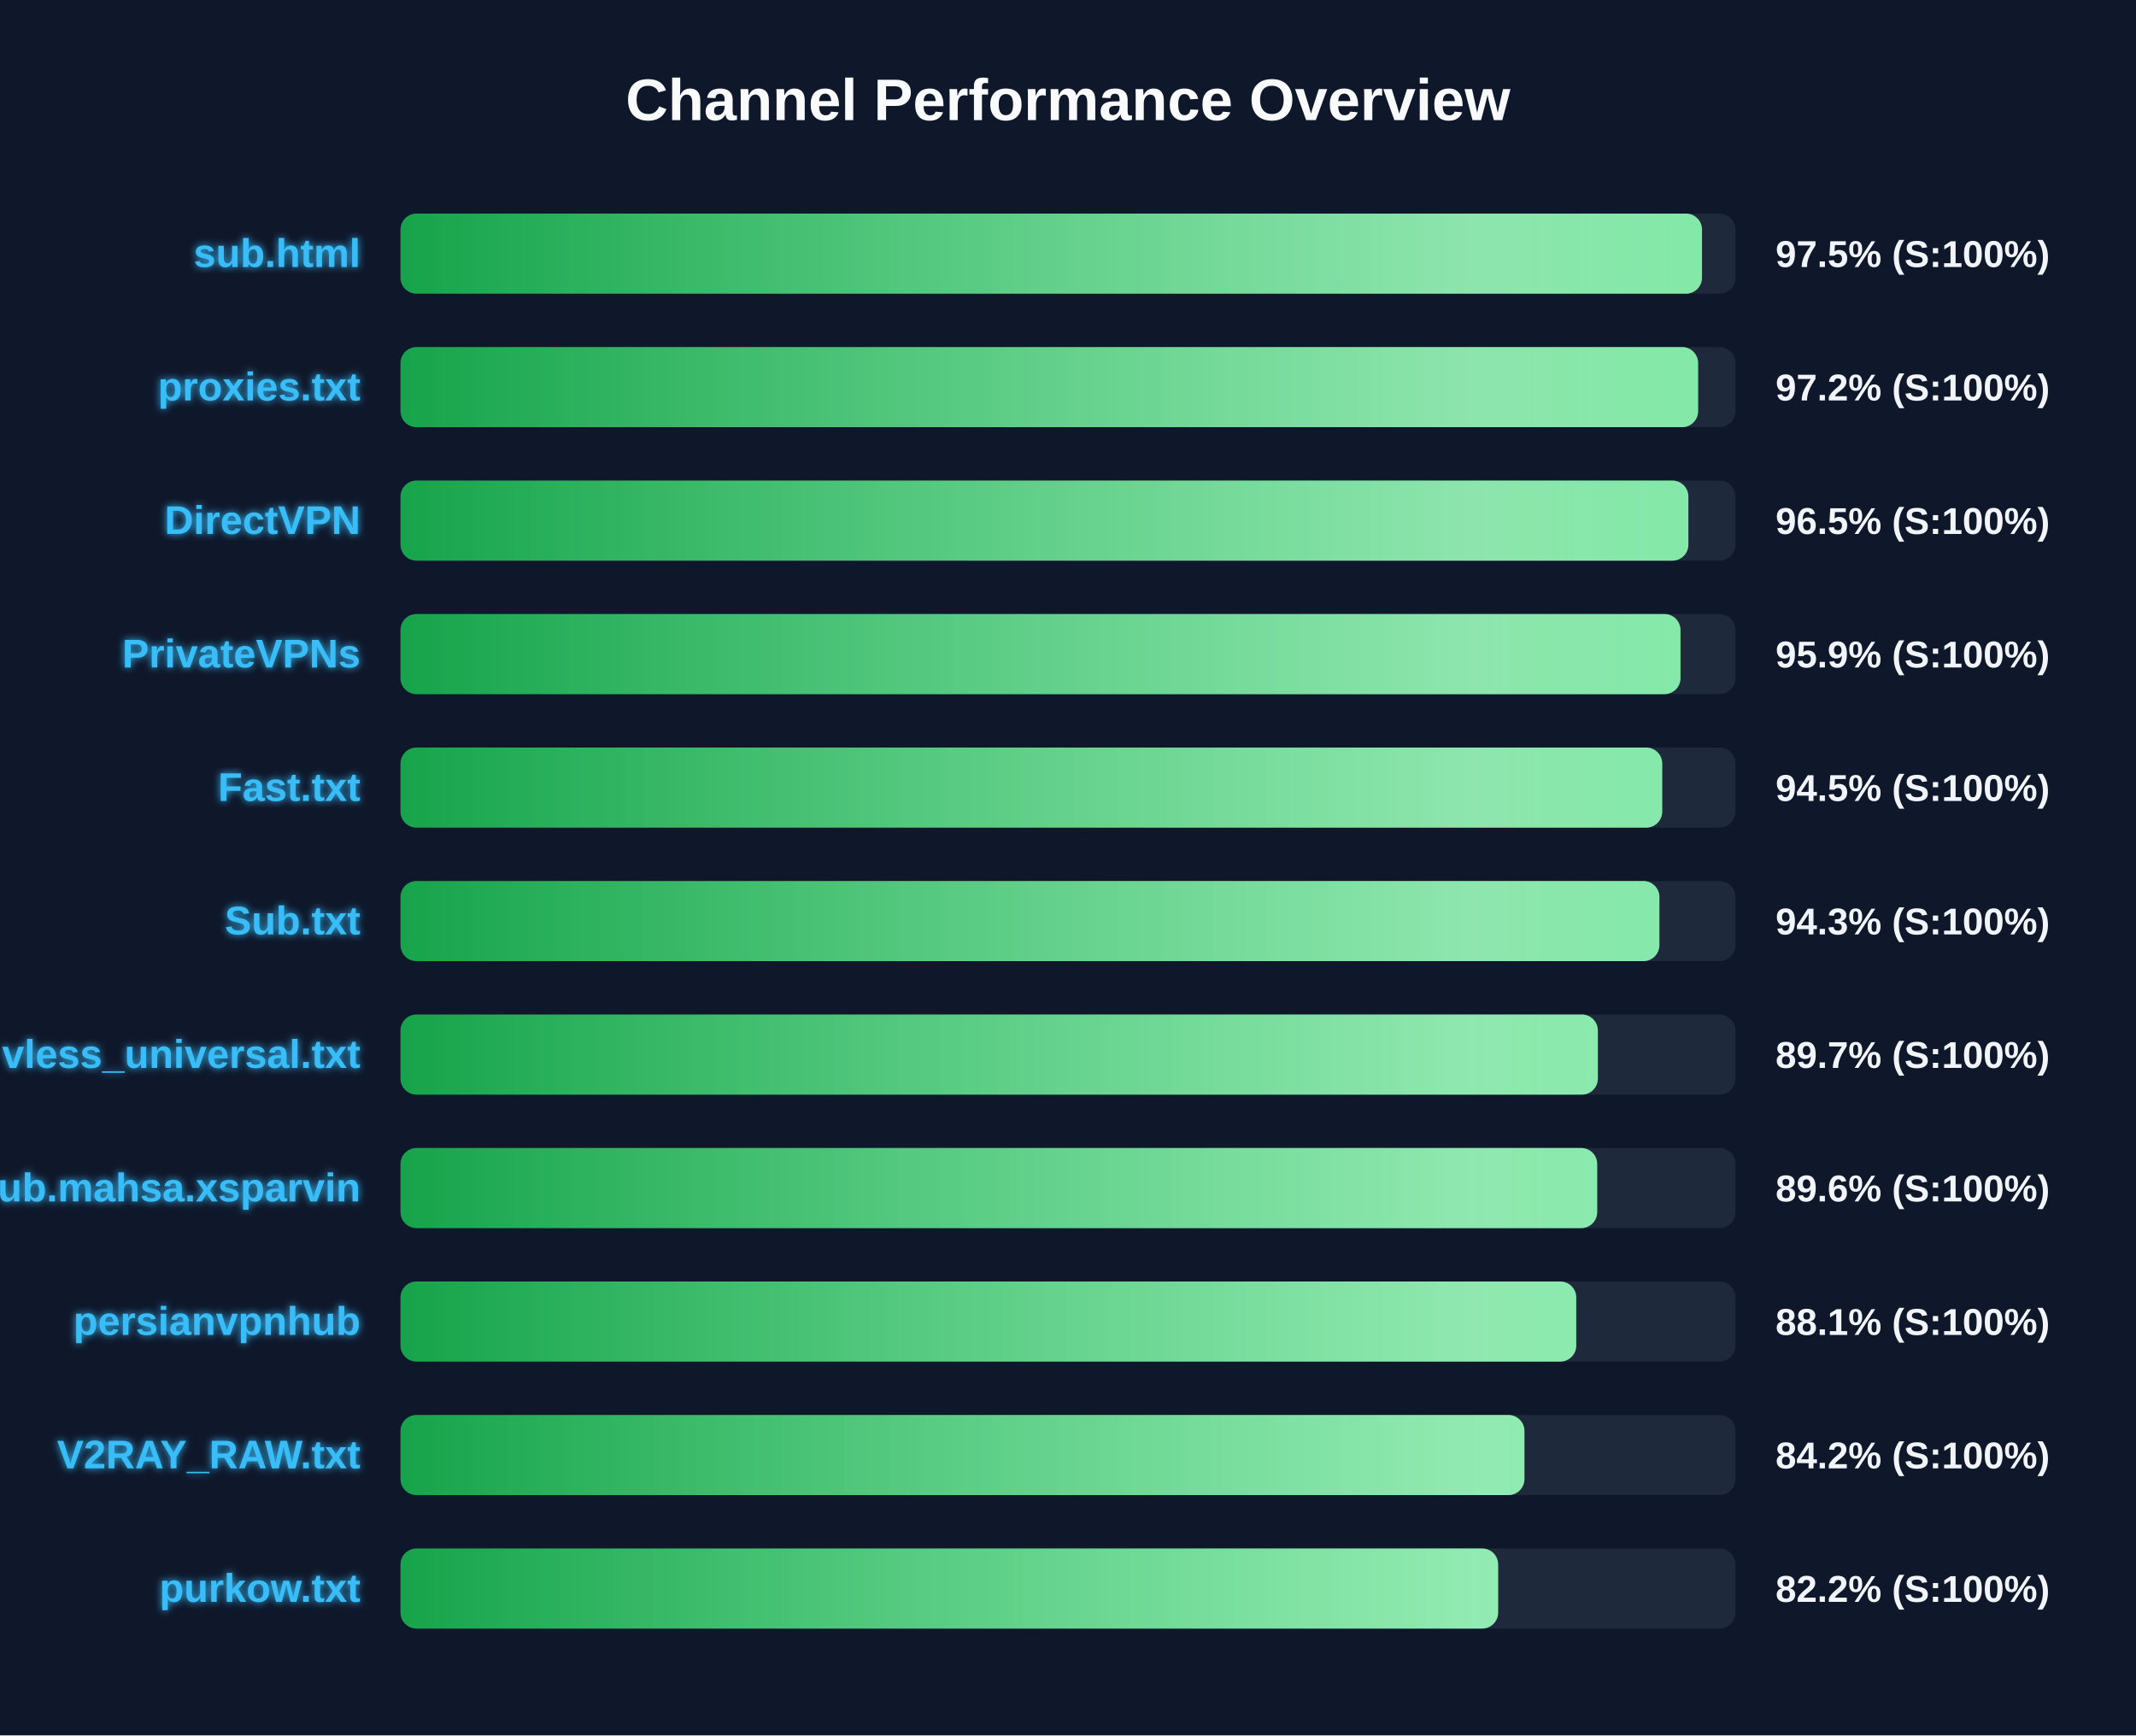
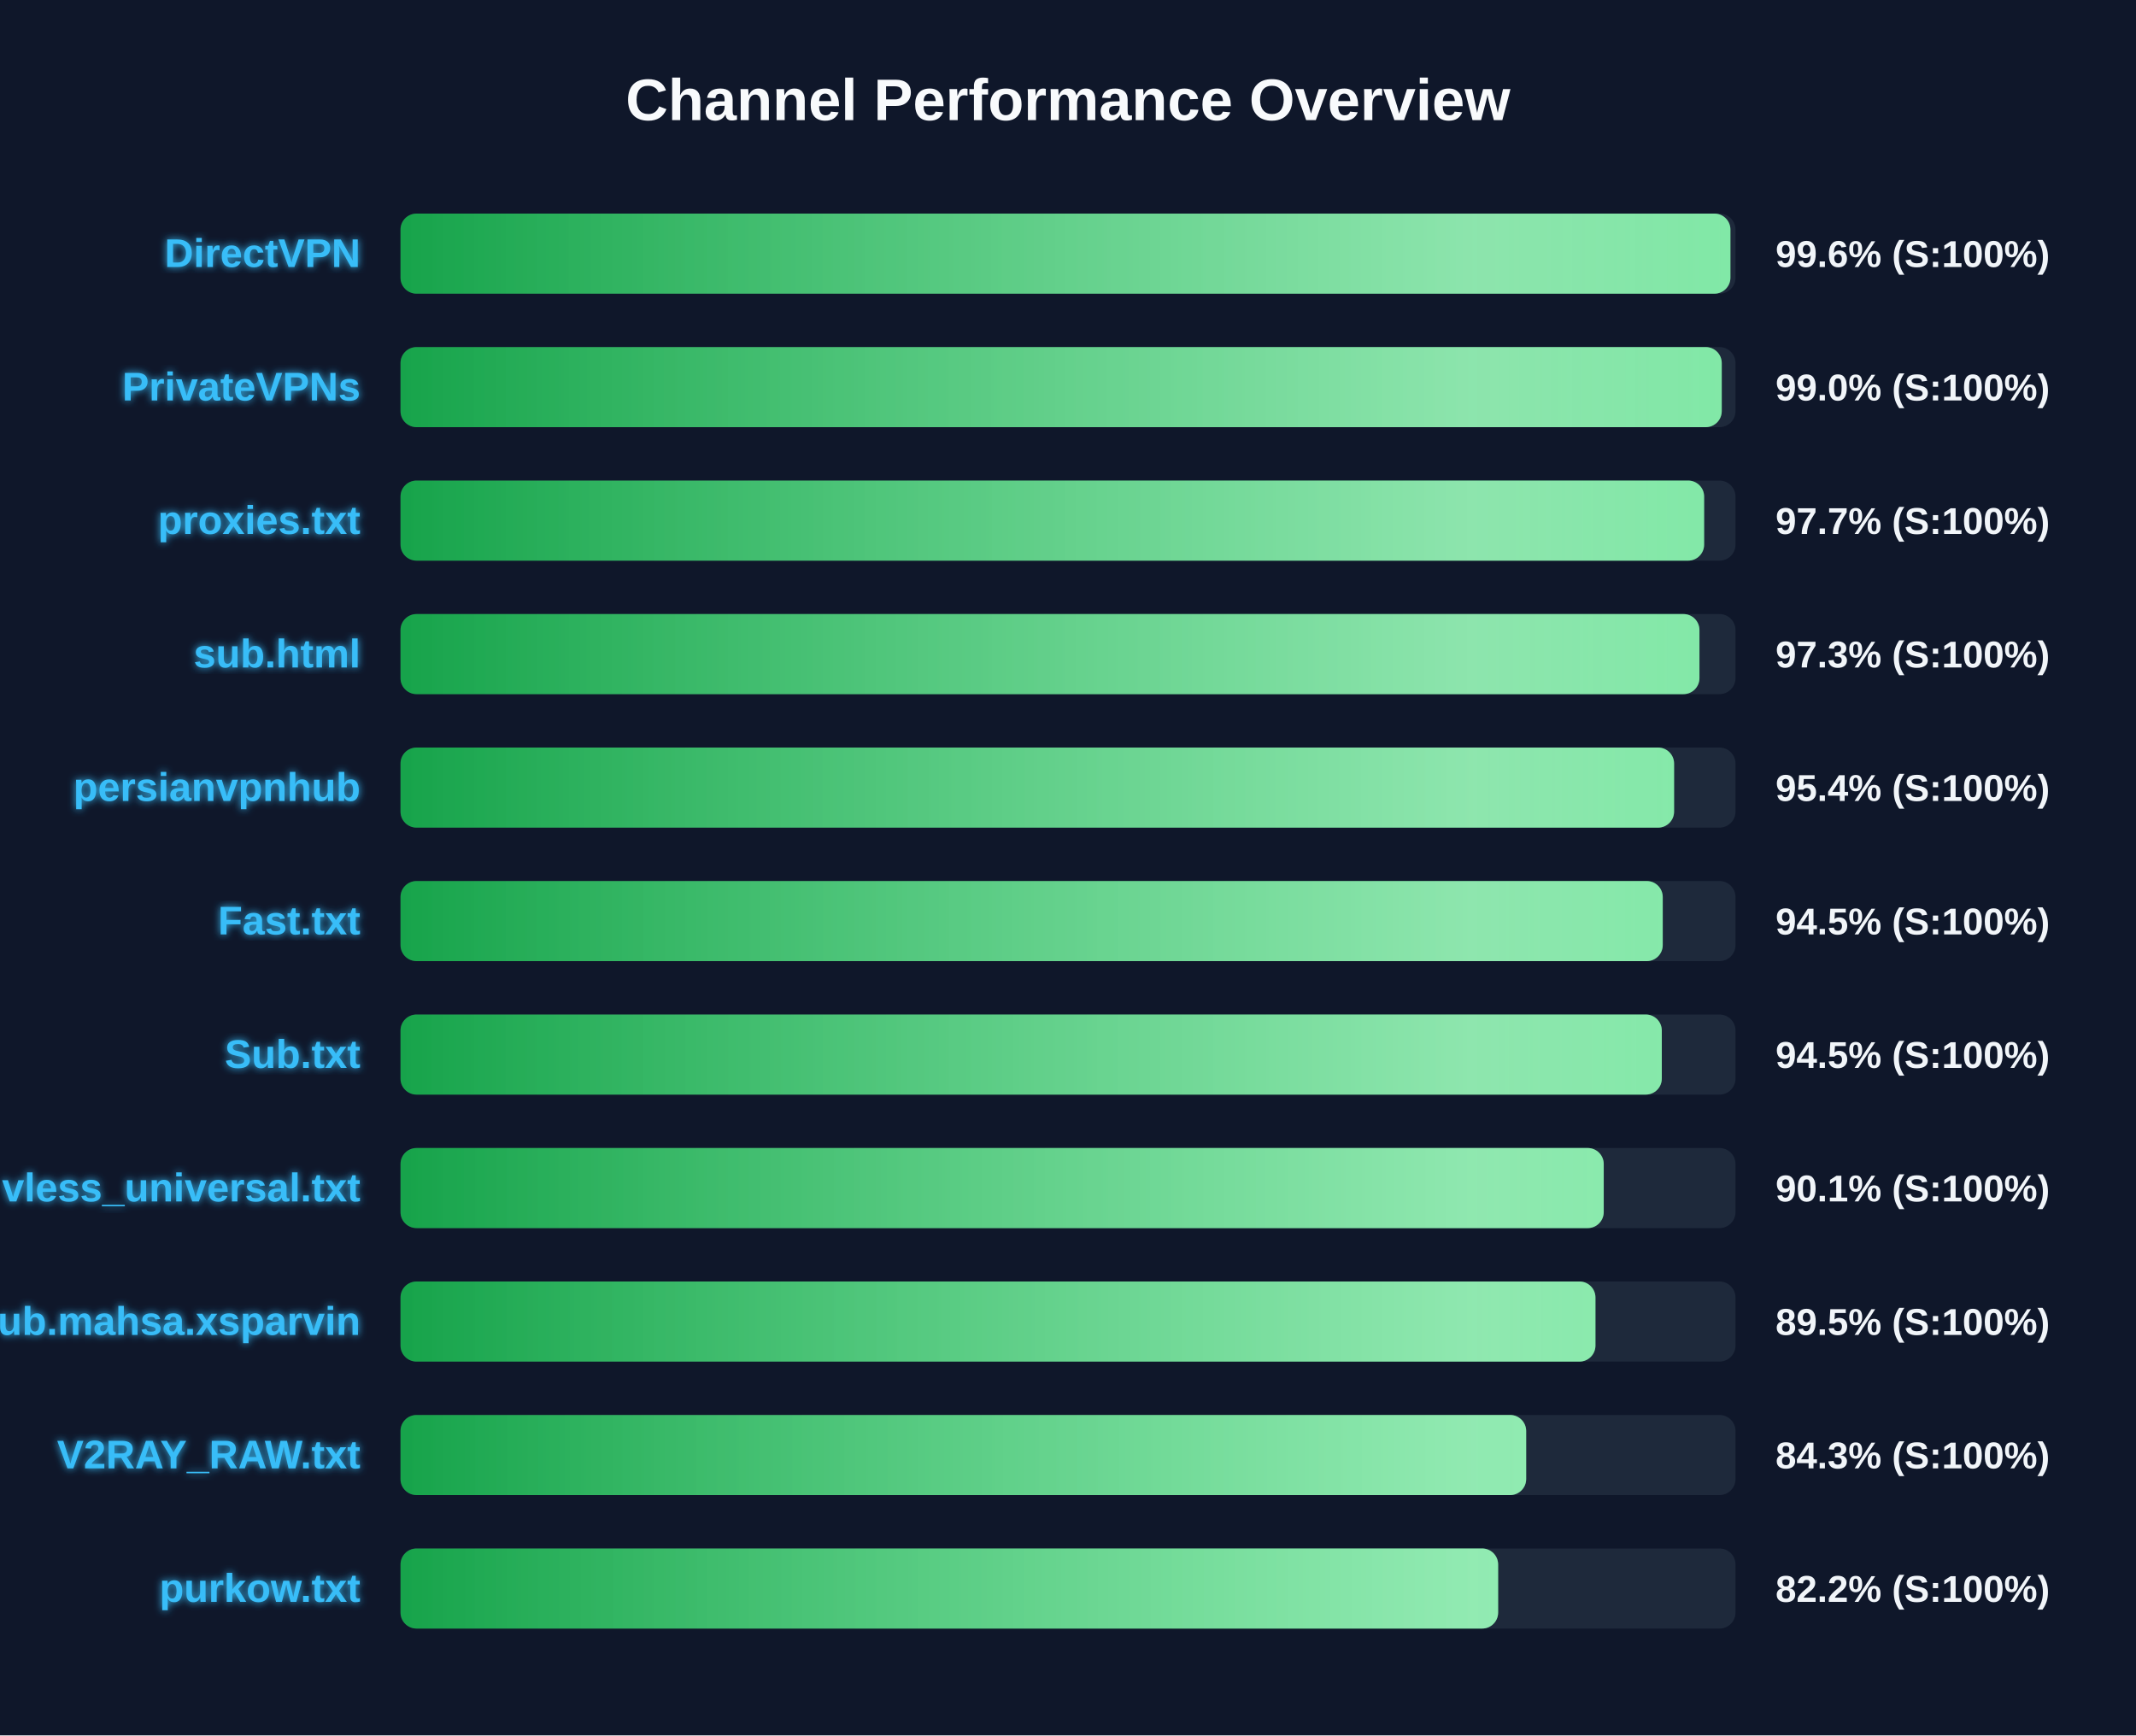
<svg xmlns="http://www.w3.org/2000/svg" width="800" height="650" version="1.1">
  <defs>
    <linearGradient id="grad-green" x1="0%" y1="0%" x2="100%" y2="0%">
      <stop offset="0%" stop-color="#16a34a" />
      <stop offset="100%" stop-color="#4ade80" />
    </linearGradient>
    <linearGradient id="grad-yellow" x1="0%" y1="0%" x2="100%" y2="0%">
      <stop offset="0%" stop-color="#ca8a04" />
      <stop offset="100%" stop-color="#fde047" />
    </linearGradient>
    <linearGradient id="grad-red" x1="0%" y1="0%" x2="100%" y2="0%">
      <stop offset="0%" stop-color="#dc2626" />
      <stop offset="100%" stop-color="#f87171" />
    </linearGradient>
    <linearGradient id="shimmer" x1="0%" y1="0%" x2="100%" y2="0%">
      <stop offset="0%" stop-color="rgba(255,255,255,0)" />
      <stop offset="50%" stop-color="rgba(255,255,255,0.4)" />
      <stop offset="100%" stop-color="rgba(255,255,255,0)" />
    </linearGradient>
    <filter id="glow" x="-20%" y="-20%" width="140%" height="140%">
      <feGaussianBlur stdDeviation="1.5" result="blur" />
      <feComposite in="SourceGraphic" in2="blur" operator="over" />
    </filter>
  </defs>
  <style>
        .bg-rect { fill: #0f172a; }
        .title { font: bold 22px 'Segoe UI', Arial, sans-serif; fill: #f8fafc; }
        .row { font: bold 15px 'Segoe UI', Arial, sans-serif; fill: #38bdf8; filter: url(#glow); }
        .score { font: bold 14px 'Segoe UI', Arial, sans-serif; fill: #f1f5f9; }
        @keyframes shimmer-anim {
            0% { transform: translateX(-100%); }
            100% { transform: translateX(200%); }
        }
        .shimmer-rect {
            animation: shimmer-anim 2.5s infinite linear;
        }
    </style>
  <rect width="100%" height="100%" class="bg-rect" />
  <text x="400" y="45" text-anchor="middle" class="title">Channel Performance Overview</text>
  <rect x="150" y="80" width="500" height="30" fill="#1e293b" rx="6" />
  <clipPath id="clip-0">
-     <rect x="150" y="80" width="487.45" height="30" rx="6" />
+     <rect x="150" y="80" width="498.1" height="30" rx="6" />
  </clipPath>
-   <rect x="150" y="80" width="487.45" height="30" fill="url(#grad-green)" rx="6" />
+   <rect x="150" y="80" width="498.1" height="30" fill="url(#grad-green)" rx="6" />
  <g clip-path="url(#clip-0)">
    <rect x="150" y="80" width="100%" height="30" fill="url(#shimmer)" class="shimmer-rect" />
  </g>
-   <text x="135" y="100" text-anchor="end" class="row">sub.html</text>
-   <text x="665" y="100" text-anchor="start" class="score">97.5% (S:100%)</text>
+   <text x="135" y="100" text-anchor="end" class="row">DirectVPN</text>
+   <text x="665" y="100" text-anchor="start" class="score">99.6% (S:100%)</text>
  <rect x="150" y="130" width="500" height="30" fill="#1e293b" rx="6" />
  <clipPath id="clip-1">
-     <rect x="150" y="130" width="486.0" height="30" rx="6" />
+     <rect x="150" y="130" width="494.85" height="30" rx="6" />
  </clipPath>
-   <rect x="150" y="130" width="486.0" height="30" fill="url(#grad-green)" rx="6" />
+   <rect x="150" y="130" width="494.85" height="30" fill="url(#grad-green)" rx="6" />
  <g clip-path="url(#clip-1)">
    <rect x="150" y="130" width="100%" height="30" fill="url(#shimmer)" class="shimmer-rect" />
  </g>
-   <text x="135" y="150" text-anchor="end" class="row">proxies.txt</text>
-   <text x="665" y="150" text-anchor="start" class="score">97.2% (S:100%)</text>
+   <text x="135" y="150" text-anchor="end" class="row">PrivateVPNs</text>
+   <text x="665" y="150" text-anchor="start" class="score">99.0% (S:100%)</text>
  <rect x="150" y="180" width="500" height="30" fill="#1e293b" rx="6" />
  <clipPath id="clip-2">
-     <rect x="150" y="180" width="482.35" height="30" rx="6" />
+     <rect x="150" y="180" width="488.25" height="30" rx="6" />
  </clipPath>
-   <rect x="150" y="180" width="482.35" height="30" fill="url(#grad-green)" rx="6" />
+   <rect x="150" y="180" width="488.25" height="30" fill="url(#grad-green)" rx="6" />
  <g clip-path="url(#clip-2)">
    <rect x="150" y="180" width="100%" height="30" fill="url(#shimmer)" class="shimmer-rect" />
  </g>
-   <text x="135" y="200" text-anchor="end" class="row">DirectVPN</text>
-   <text x="665" y="200" text-anchor="start" class="score">96.5% (S:100%)</text>
+   <text x="135" y="200" text-anchor="end" class="row">proxies.txt</text>
+   <text x="665" y="200" text-anchor="start" class="score">97.7% (S:100%)</text>
  <rect x="150" y="230" width="500" height="30" fill="#1e293b" rx="6" />
  <clipPath id="clip-3">
-     <rect x="150" y="230" width="479.4" height="30" rx="6" />
+     <rect x="150" y="230" width="486.5" height="30" rx="6" />
  </clipPath>
-   <rect x="150" y="230" width="479.4" height="30" fill="url(#grad-green)" rx="6" />
+   <rect x="150" y="230" width="486.5" height="30" fill="url(#grad-green)" rx="6" />
  <g clip-path="url(#clip-3)">
    <rect x="150" y="230" width="100%" height="30" fill="url(#shimmer)" class="shimmer-rect" />
  </g>
-   <text x="135" y="250" text-anchor="end" class="row">PrivateVPNs</text>
-   <text x="665" y="250" text-anchor="start" class="score">95.9% (S:100%)</text>
+   <text x="135" y="250" text-anchor="end" class="row">sub.html</text>
+   <text x="665" y="250" text-anchor="start" class="score">97.3% (S:100%)</text>
  <rect x="150" y="280" width="500" height="30" fill="#1e293b" rx="6" />
  <clipPath id="clip-4">
-     <rect x="150" y="280" width="472.55" height="30" rx="6" />
+     <rect x="150" y="280" width="477.0" height="30" rx="6" />
  </clipPath>
-   <rect x="150" y="280" width="472.55" height="30" fill="url(#grad-green)" rx="6" />
+   <rect x="150" y="280" width="477.0" height="30" fill="url(#grad-green)" rx="6" />
  <g clip-path="url(#clip-4)">
    <rect x="150" y="280" width="100%" height="30" fill="url(#shimmer)" class="shimmer-rect" />
  </g>
-   <text x="135" y="300" text-anchor="end" class="row">Fast.txt</text>
-   <text x="665" y="300" text-anchor="start" class="score">94.5% (S:100%)</text>
+   <text x="135" y="300" text-anchor="end" class="row">persianvpnhub</text>
+   <text x="665" y="300" text-anchor="start" class="score">95.4% (S:100%)</text>
  <rect x="150" y="330" width="500" height="30" fill="#1e293b" rx="6" />
  <clipPath id="clip-5">
-     <rect x="150" y="330" width="471.5" height="30" rx="6" />
+     <rect x="150" y="330" width="472.75" height="30" rx="6" />
  </clipPath>
-   <rect x="150" y="330" width="471.5" height="30" fill="url(#grad-green)" rx="6" />
+   <rect x="150" y="330" width="472.75" height="30" fill="url(#grad-green)" rx="6" />
  <g clip-path="url(#clip-5)">
    <rect x="150" y="330" width="100%" height="30" fill="url(#shimmer)" class="shimmer-rect" />
  </g>
-   <text x="135" y="350" text-anchor="end" class="row">Sub.txt</text>
-   <text x="665" y="350" text-anchor="start" class="score">94.3% (S:100%)</text>
+   <text x="135" y="350" text-anchor="end" class="row">Fast.txt</text>
+   <text x="665" y="350" text-anchor="start" class="score">94.5% (S:100%)</text>
  <rect x="150" y="380" width="500" height="30" fill="#1e293b" rx="6" />
  <clipPath id="clip-6">
-     <rect x="150" y="380" width="448.45" height="30" rx="6" />
+     <rect x="150" y="380" width="472.4" height="30" rx="6" />
  </clipPath>
-   <rect x="150" y="380" width="448.45" height="30" fill="url(#grad-green)" rx="6" />
+   <rect x="150" y="380" width="472.4" height="30" fill="url(#grad-green)" rx="6" />
  <g clip-path="url(#clip-6)">
    <rect x="150" y="380" width="100%" height="30" fill="url(#shimmer)" class="shimmer-rect" />
  </g>
-   <text x="135" y="400" text-anchor="end" class="row">vless_universal.txt</text>
-   <text x="665" y="400" text-anchor="start" class="score">89.7% (S:100%)</text>
+   <text x="135" y="400" text-anchor="end" class="row">Sub.txt</text>
+   <text x="665" y="400" text-anchor="start" class="score">94.5% (S:100%)</text>
  <rect x="150" y="430" width="500" height="30" fill="#1e293b" rx="6" />
  <clipPath id="clip-7">
-     <rect x="150" y="430" width="448.2" height="30" rx="6" />
+     <rect x="150" y="430" width="450.65" height="30" rx="6" />
  </clipPath>
-   <rect x="150" y="430" width="448.2" height="30" fill="url(#grad-green)" rx="6" />
+   <rect x="150" y="430" width="450.65" height="30" fill="url(#grad-green)" rx="6" />
  <g clip-path="url(#clip-7)">
    <rect x="150" y="430" width="100%" height="30" fill="url(#shimmer)" class="shimmer-rect" />
  </g>
-   <text x="135" y="450" text-anchor="end" class="row">Sub.mahsa.xsparvin</text>
-   <text x="665" y="450" text-anchor="start" class="score">89.6% (S:100%)</text>
+   <text x="135" y="450" text-anchor="end" class="row">vless_universal.txt</text>
+   <text x="665" y="450" text-anchor="start" class="score">90.1% (S:100%)</text>
  <rect x="150" y="480" width="500" height="30" fill="#1e293b" rx="6" />
  <clipPath id="clip-8">
-     <rect x="150" y="480" width="440.35" height="30" rx="6" />
+     <rect x="150" y="480" width="447.55" height="30" rx="6" />
  </clipPath>
-   <rect x="150" y="480" width="440.35" height="30" fill="url(#grad-green)" rx="6" />
+   <rect x="150" y="480" width="447.55" height="30" fill="url(#grad-green)" rx="6" />
  <g clip-path="url(#clip-8)">
    <rect x="150" y="480" width="100%" height="30" fill="url(#shimmer)" class="shimmer-rect" />
  </g>
-   <text x="135" y="500" text-anchor="end" class="row">persianvpnhub</text>
-   <text x="665" y="500" text-anchor="start" class="score">88.1% (S:100%)</text>
+   <text x="135" y="500" text-anchor="end" class="row">Sub.mahsa.xsparvin</text>
+   <text x="665" y="500" text-anchor="start" class="score">89.5% (S:100%)</text>
  <rect x="150" y="530" width="500" height="30" fill="#1e293b" rx="6" />
  <clipPath id="clip-9">
-     <rect x="150" y="530" width="420.95" height="30" rx="6" />
+     <rect x="150" y="530" width="421.6" height="30" rx="6" />
  </clipPath>
-   <rect x="150" y="530" width="420.95" height="30" fill="url(#grad-green)" rx="6" />
+   <rect x="150" y="530" width="421.6" height="30" fill="url(#grad-green)" rx="6" />
  <g clip-path="url(#clip-9)">
    <rect x="150" y="530" width="100%" height="30" fill="url(#shimmer)" class="shimmer-rect" />
  </g>
  <text x="135" y="550" text-anchor="end" class="row">V2RAY_RAW.txt</text>
-   <text x="665" y="550" text-anchor="start" class="score">84.2% (S:100%)</text>
+   <text x="665" y="550" text-anchor="start" class="score">84.3% (S:100%)</text>
  <rect x="150" y="580" width="500" height="30" fill="#1e293b" rx="6" />
  <clipPath id="clip-10">
    <rect x="150" y="580" width="411.1" height="30" rx="6" />
  </clipPath>
  <rect x="150" y="580" width="411.1" height="30" fill="url(#grad-green)" rx="6" />
  <g clip-path="url(#clip-10)">
    <rect x="150" y="580" width="100%" height="30" fill="url(#shimmer)" class="shimmer-rect" />
  </g>
  <text x="135" y="600" text-anchor="end" class="row">purkow.txt</text>
  <text x="665" y="600" text-anchor="start" class="score">82.2% (S:100%)</text>
</svg>
